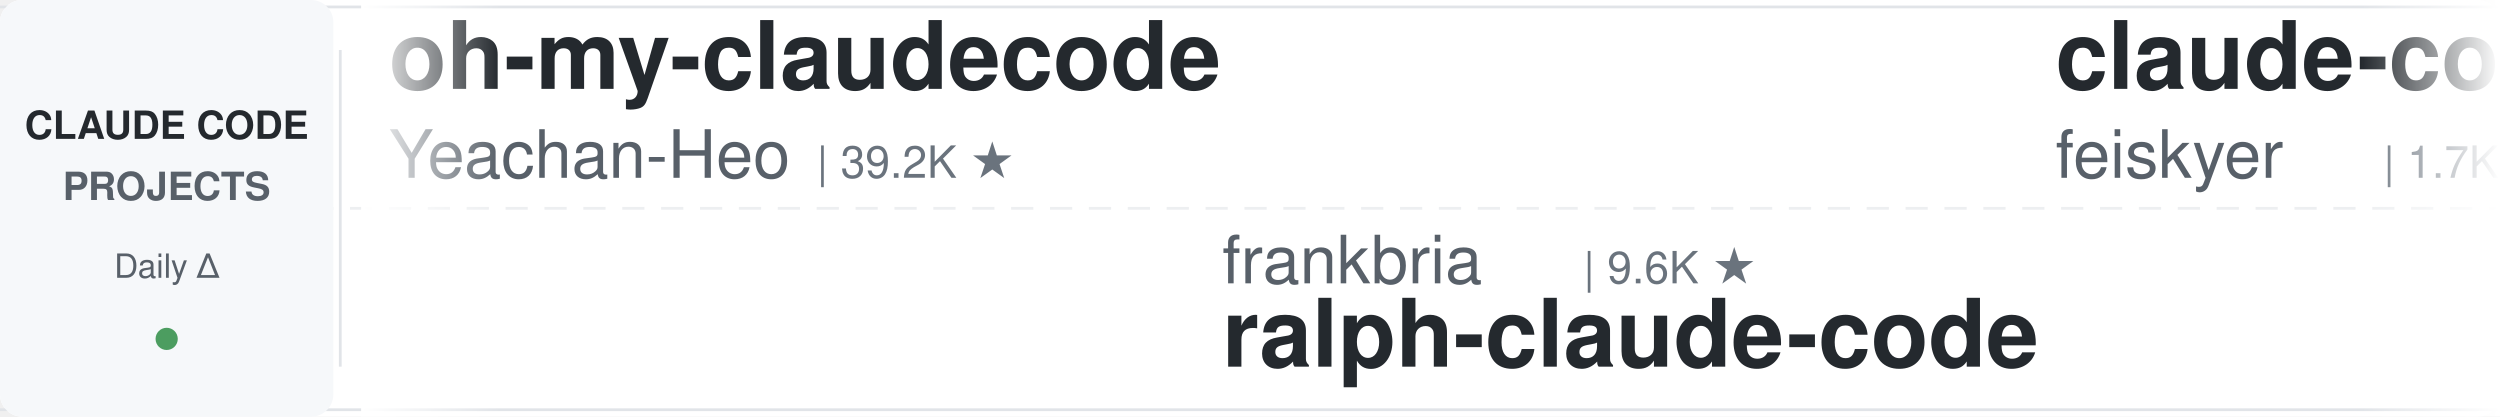
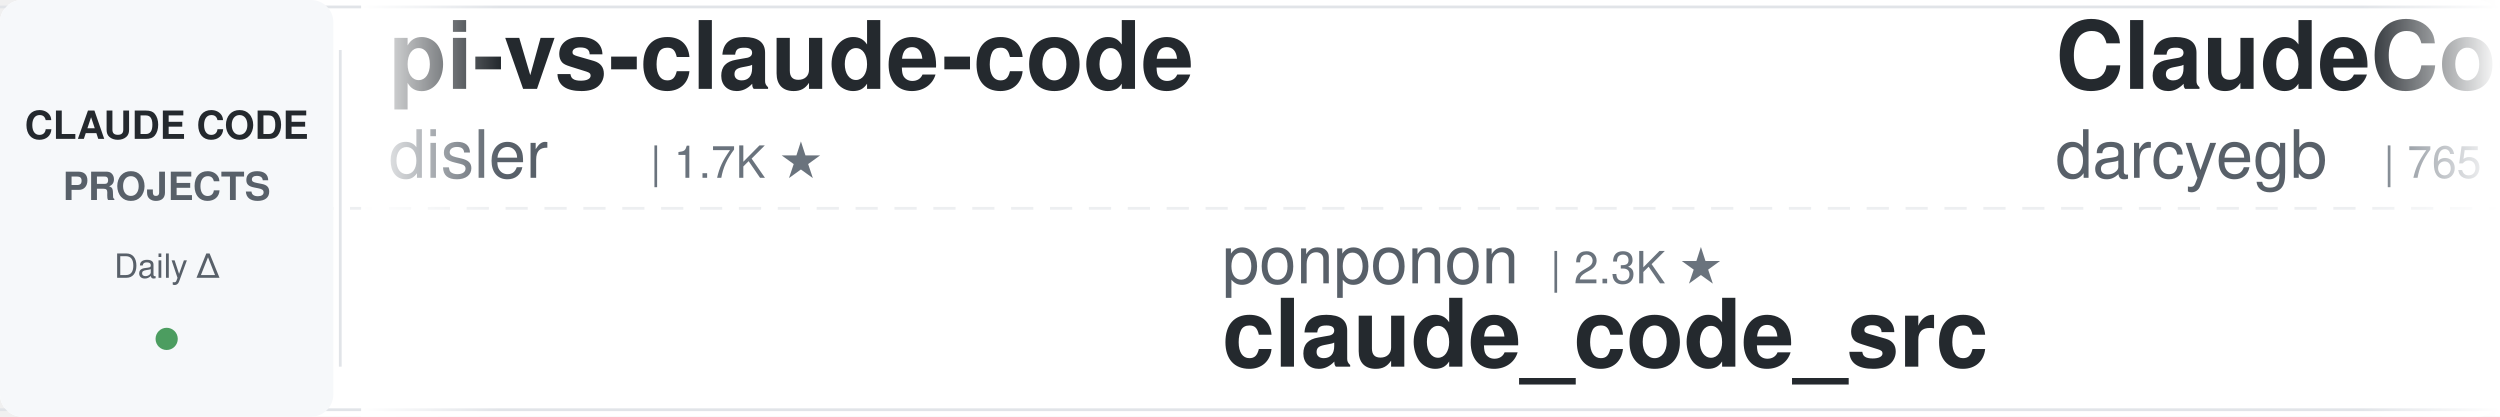
<svg xmlns="http://www.w3.org/2000/svg" width="900" height="150">
  <defs>
    <linearGradient id="leftFade" x1="0%" y1="0%" x2="100%" y2="0%">
      <stop offset="0%" style="stop-color:#ffffff;stop-opacity:1" />
      <stop offset="100%" style="stop-color:#ffffff;stop-opacity:0" />
    </linearGradient>
    <linearGradient id="rightFade" x1="0%" y1="0%" x2="100%" y2="0%">
      <stop offset="0%" style="stop-color:#ffffff;stop-opacity:0" />
      <stop offset="100%" style="stop-color:#ffffff;stop-opacity:1" />
    </linearGradient>
  </defs>
  <rect width="900" height="150" fill="#ffffff" rx="8" />
  <rect x="0" y="2" width="900" height="1" fill="#e1e4e8" />
  <rect x="0" y="147" width="900" height="1" fill="#e1e4e8" />
  <line x1="0" y1="75" x2="900" y2="75" stroke="#e1e4e8" stroke-width="1" stroke-dasharray="8 6" opacity="0.6" />
  <rect x="0" y="0" width="120" height="150" fill="#f6f8fa" rx="8" />
  <text x="60" y="50" font-family="-apple-system, BlinkMacSystemFont, 'Segoe UI', Helvetica, Arial, sans-serif" font-size="14" font-weight="600" fill="#24292e" text-anchor="middle">CLAUDE CODE</text>
  <text x="60" y="72" font-family="-apple-system, BlinkMacSystemFont, 'Segoe UI', Helvetica, Arial, sans-serif" font-size="14" font-weight="600" fill="#586069" text-anchor="middle">PROJECTS</text>
  <text x="60" y="100" font-family="-apple-system, BlinkMacSystemFont, 'Segoe UI', Helvetica, Arial, sans-serif" font-size="12" font-weight="500" fill="#586069" text-anchor="middle">Daily Δ</text>
  <circle cx="60" cy="122" r="4" fill="#22863a" opacity="0.8" />
  <rect x="122" y="18" width="1" height="114" fill="#e1e4e8" />
  <clipPath id="tickerClip">
    <rect x="130" y="0" width="770" height="150" />
  </clipPath>
  <g clip-path="url(#tickerClip)">
    <g id="tickerItems">
      <animateTransform attributeName="transform" attributeType="XML" type="translate" from="0 0" to="-3000 0" dur="54s" repeatCount="indefinite" />
      <g transform="translate(0, 0)">
-         <text x="140" y="32" font-family="-apple-system, BlinkMacSystemFont, 'Segoe UI', Helvetica, Arial, sans-serif" font-size="34" font-weight="600" fill="#24292e">oh-my-claudecode</text>
-         <text x="140" y="64" font-family="-apple-system, BlinkMacSystemFont, 'Segoe UI', Helvetica, Arial, sans-serif" font-size="24" font-weight="400" fill="#586069">Yeachan-Heo</text>
-         <text x="294" y="64" font-family="-apple-system, BlinkMacSystemFont, 'Segoe UI', Helvetica, Arial, sans-serif" font-size="16" font-weight="500" fill="#6a737d">| 39.2K ★</text>
+         <text x="140" y="32" font-family="-apple-system, BlinkMacSystemFont, 'Segoe UI', Helvetica, Arial, sans-serif" font-size="34" font-weight="600" fill="#24292e">pi-vs-claude-code</text>
+         <text x="140" y="64" font-family="-apple-system, BlinkMacSystemFont, 'Segoe UI', Helvetica, Arial, sans-serif" font-size="24" font-weight="400" fill="#586069">disler</text>
+         <text x="234" y="64" font-family="-apple-system, BlinkMacSystemFont, 'Segoe UI', Helvetica, Arial, sans-serif" font-size="16" font-weight="500" fill="#6a737d">| 1.7K ★</text>
      </g>
      <g transform="translate(300, 0)">
-         <text x="140" y="102" font-family="-apple-system, BlinkMacSystemFont, 'Segoe UI', Helvetica, Arial, sans-serif" font-size="24" font-weight="400" fill="#586069">frankbria</text>
-         <text x="270" y="102" font-family="-apple-system, BlinkMacSystemFont, 'Segoe UI', Helvetica, Arial, sans-serif" font-size="16" font-weight="500" fill="#6a737d">| 9.6K ★</text>
-         <text x="140" y="132" font-family="-apple-system, BlinkMacSystemFont, 'Segoe UI', Helvetica, Arial, sans-serif" font-size="34" font-weight="600" fill="#24292e">ralph-claude-code</text>
+         <text x="140" y="102" font-family="-apple-system, BlinkMacSystemFont, 'Segoe UI', Helvetica, Arial, sans-serif" font-size="24" font-weight="400" fill="#586069">ponponon</text>
+         <text x="258" y="102" font-family="-apple-system, BlinkMacSystemFont, 'Segoe UI', Helvetica, Arial, sans-serif" font-size="16" font-weight="500" fill="#6a737d">| 2.3K ★</text>
+         <text x="140" y="132" font-family="-apple-system, BlinkMacSystemFont, 'Segoe UI', Helvetica, Arial, sans-serif" font-size="34" font-weight="600" fill="#24292e">claude_code_src</text>
      </g>
      <g transform="translate(600, 0)">
-         <text x="140" y="32" font-family="-apple-system, BlinkMacSystemFont, 'Segoe UI', Helvetica, Arial, sans-serif" font-size="34" font-weight="600" fill="#24292e">claude-code-settings</text>
-         <text x="140" y="64" font-family="-apple-system, BlinkMacSystemFont, 'Segoe UI', Helvetica, Arial, sans-serif" font-size="24" font-weight="400" fill="#586069">feiskyer</text>
-         <text x="258" y="64" font-family="-apple-system, BlinkMacSystemFont, 'Segoe UI', Helvetica, Arial, sans-serif" font-size="16" font-weight="500" fill="#6a737d">| 1.7K ★</text>
+         <text x="140" y="32" font-family="-apple-system, BlinkMacSystemFont, 'Segoe UI', Helvetica, Arial, sans-serif" font-size="34" font-weight="600" fill="#24292e">ClaudeCodeAgents</text>
+         <text x="140" y="64" font-family="-apple-system, BlinkMacSystemFont, 'Segoe UI', Helvetica, Arial, sans-serif" font-size="24" font-weight="400" fill="#586069">darcyegb</text>
+         <text x="258" y="64" font-family="-apple-system, BlinkMacSystemFont, 'Segoe UI', Helvetica, Arial, sans-serif" font-size="16" font-weight="500" fill="#6a737d">| 765 ★</text>
      </g>
      <g transform="translate(900, 0)">
-         <text x="140" y="102" font-family="-apple-system, BlinkMacSystemFont, 'Segoe UI', Helvetica, Arial, sans-serif" font-size="24" font-weight="400" fill="#586069">alejandrobalderas</text>
-         <text x="366" y="102" font-family="-apple-system, BlinkMacSystemFont, 'Segoe UI', Helvetica, Arial, sans-serif" font-size="16" font-weight="500" fill="#6a737d">| 2.8K ★</text>
-         <text x="140" y="132" font-family="-apple-system, BlinkMacSystemFont, 'Segoe UI', Helvetica, Arial, sans-serif" font-size="34" font-weight="600" fill="#24292e">claude-code-from-source</text>
+         <text x="140" y="102" font-family="-apple-system, BlinkMacSystemFont, 'Segoe UI', Helvetica, Arial, sans-serif" font-size="24" font-weight="400" fill="#586069">anthropics</text>
+         <text x="282" y="102" font-family="-apple-system, BlinkMacSystemFont, 'Segoe UI', Helvetica, Arial, sans-serif" font-size="16" font-weight="500" fill="#6a737d">| 6.2K ★</text>
+         <text x="140" y="132" font-family="-apple-system, BlinkMacSystemFont, 'Segoe UI', Helvetica, Arial, sans-serif" font-size="34" font-weight="600" fill="#24292e">claude-code-security-rev...</text>
      </g>
      <g transform="translate(1200, 0)">
+         <text x="140" y="32" font-family="-apple-system, BlinkMacSystemFont, 'Segoe UI', Helvetica, Arial, sans-serif" font-size="34" font-weight="600" fill="#24292e">claude-code-guide</text>
+         <text x="140" y="64" font-family="-apple-system, BlinkMacSystemFont, 'Segoe UI', Helvetica, Arial, sans-serif" font-size="24" font-weight="400" fill="#586069">zebbern</text>
+         <text x="246" y="64" font-family="-apple-system, BlinkMacSystemFont, 'Segoe UI', Helvetica, Arial, sans-serif" font-size="16" font-weight="500" fill="#6a737d">| 4.6K ★</text>
+       </g>
+       <g transform="translate(1500, 0)">
+         <text x="140" y="102" font-family="-apple-system, BlinkMacSystemFont, 'Segoe UI', Helvetica, Arial, sans-serif" font-size="24" font-weight="400" fill="#586069">affaan-m</text>
+         <text x="258" y="102" font-family="-apple-system, BlinkMacSystemFont, 'Segoe UI', Helvetica, Arial, sans-serif" font-size="16" font-weight="500" fill="#6a737d">| 261.9K ★</text>
+         <text x="140" y="132" font-family="-apple-system, BlinkMacSystemFont, 'Segoe UI', Helvetica, Arial, sans-serif" font-size="34" font-weight="600" fill="#24292e">ECC</text>
+       </g>
+       <g transform="translate(1800, 0)">
        <text x="140" y="32" font-family="-apple-system, BlinkMacSystemFont, 'Segoe UI', Helvetica, Arial, sans-serif" font-size="34" font-weight="600" fill="#24292e">claude-code-workflows</text>
        <text x="140" y="64" font-family="-apple-system, BlinkMacSystemFont, 'Segoe UI', Helvetica, Arial, sans-serif" font-size="24" font-weight="400" fill="#586069">OneRedOak</text>
        <text x="270" y="64" font-family="-apple-system, BlinkMacSystemFont, 'Segoe UI', Helvetica, Arial, sans-serif" font-size="16" font-weight="500" fill="#6a737d">| 3.9K ★</text>
      </g>
-       <g transform="translate(1500, 0)">
-         <text x="140" y="102" font-family="-apple-system, BlinkMacSystemFont, 'Segoe UI', Helvetica, Arial, sans-serif" font-size="24" font-weight="400" fill="#586069">https-deeplearning-ai</text>
-         <text x="414" y="102" font-family="-apple-system, BlinkMacSystemFont, 'Segoe UI', Helvetica, Arial, sans-serif" font-size="16" font-weight="500" fill="#6a737d">| 549 ★</text>
-         <text x="140" y="132" font-family="-apple-system, BlinkMacSystemFont, 'Segoe UI', Helvetica, Arial, sans-serif" font-size="34" font-weight="600" fill="#24292e">sc-claude-code-files</text>
-       </g>
-       <g transform="translate(1800, 0)">
-         <text x="140" y="32" font-family="-apple-system, BlinkMacSystemFont, 'Segoe UI', Helvetica, Arial, sans-serif" font-size="34" font-weight="600" fill="#24292e">free-claude-code</text>
-         <text x="140" y="64" font-family="-apple-system, BlinkMacSystemFont, 'Segoe UI', Helvetica, Arial, sans-serif" font-size="24" font-weight="400" fill="#586069">Alishahryar1</text>
-         <text x="306" y="64" font-family="-apple-system, BlinkMacSystemFont, 'Segoe UI', Helvetica, Arial, sans-serif" font-size="16" font-weight="500" fill="#6a737d">| 55.4K ★</text>
-       </g>
      <g transform="translate(2100, 0)">
-         <text x="140" y="102" font-family="-apple-system, BlinkMacSystemFont, 'Segoe UI', Helvetica, Arial, sans-serif" font-size="24" font-weight="400" fill="#586069">VILA-Lab</text>
-         <text x="258" y="102" font-family="-apple-system, BlinkMacSystemFont, 'Segoe UI', Helvetica, Arial, sans-serif" font-size="16" font-weight="500" fill="#6a737d">| 2.1K ★</text>
-         <text x="140" y="132" font-family="-apple-system, BlinkMacSystemFont, 'Segoe UI', Helvetica, Arial, sans-serif" font-size="34" font-weight="600" fill="#24292e">Dive-into-Claude-Code</text>
+         <text x="140" y="102" font-family="-apple-system, BlinkMacSystemFont, 'Segoe UI', Helvetica, Arial, sans-serif" font-size="24" font-weight="400" fill="#586069">shareAI-lab</text>
+         <text x="294" y="102" font-family="-apple-system, BlinkMacSystemFont, 'Segoe UI', Helvetica, Arial, sans-serif" font-size="16" font-weight="500" fill="#6a737d">| 77.1K ★</text>
+         <text x="140" y="132" font-family="-apple-system, BlinkMacSystemFont, 'Segoe UI', Helvetica, Arial, sans-serif" font-size="34" font-weight="600" fill="#24292e">learn-claude-code</text>
      </g>
      <g transform="translate(2400, 0)">
-         <text x="140" y="32" font-family="-apple-system, BlinkMacSystemFont, 'Segoe UI', Helvetica, Arial, sans-serif" font-size="34" font-weight="600" fill="#24292e">learn-claude-code</text>
-         <text x="140" y="64" font-family="-apple-system, BlinkMacSystemFont, 'Segoe UI', Helvetica, Arial, sans-serif" font-size="24" font-weight="400" fill="#586069">shareAI-lab</text>
-         <text x="294" y="64" font-family="-apple-system, BlinkMacSystemFont, 'Segoe UI', Helvetica, Arial, sans-serif" font-size="16" font-weight="500" fill="#6a737d">| 77.1K ★</text>
+         <text x="140" y="32" font-family="-apple-system, BlinkMacSystemFont, 'Segoe UI', Helvetica, Arial, sans-serif" font-size="34" font-weight="600" fill="#24292e">claude-code-proxy</text>
+         <text x="140" y="64" font-family="-apple-system, BlinkMacSystemFont, 'Segoe UI', Helvetica, Arial, sans-serif" font-size="24" font-weight="400" fill="#586069">1rgs</text>
+         <text x="210" y="64" font-family="-apple-system, BlinkMacSystemFont, 'Segoe UI', Helvetica, Arial, sans-serif" font-size="16" font-weight="500" fill="#6a737d">| 3.7K ★</text>
      </g>
      <g transform="translate(2700, 0)">
-         <text x="140" y="102" font-family="-apple-system, BlinkMacSystemFont, 'Segoe UI', Helvetica, Arial, sans-serif" font-size="24" font-weight="400" fill="#586069">Donchitos</text>
-         <text x="270" y="102" font-family="-apple-system, BlinkMacSystemFont, 'Segoe UI', Helvetica, Arial, sans-serif" font-size="16" font-weight="500" fill="#6a737d">| 25.2K ★</text>
-         <text x="140" y="132" font-family="-apple-system, BlinkMacSystemFont, 'Segoe UI', Helvetica, Arial, sans-serif" font-size="34" font-weight="600" fill="#24292e">Claude-Code-Game-Studios</text>
+         <text x="140" y="102" font-family="-apple-system, BlinkMacSystemFont, 'Segoe UI', Helvetica, Arial, sans-serif" font-size="24" font-weight="400" fill="#586069">pedrohcgs</text>
+         <text x="270" y="102" font-family="-apple-system, BlinkMacSystemFont, 'Segoe UI', Helvetica, Arial, sans-serif" font-size="16" font-weight="500" fill="#6a737d">| 1.6K ★</text>
+         <text x="140" y="132" font-family="-apple-system, BlinkMacSystemFont, 'Segoe UI', Helvetica, Arial, sans-serif" font-size="34" font-weight="600" fill="#24292e">claude-code-my-workflow</text>
      </g>
      <g transform="translate(3000, 0)">
-         <text x="140" y="32" font-family="-apple-system, BlinkMacSystemFont, 'Segoe UI', Helvetica, Arial, sans-serif" font-size="34" font-weight="600" fill="#24292e">oh-my-claudecode</text>
-         <text x="140" y="64" font-family="-apple-system, BlinkMacSystemFont, 'Segoe UI', Helvetica, Arial, sans-serif" font-size="24" font-weight="400" fill="#586069">Yeachan-Heo</text>
-         <text x="294" y="64" font-family="-apple-system, BlinkMacSystemFont, 'Segoe UI', Helvetica, Arial, sans-serif" font-size="16" font-weight="500" fill="#6a737d">| 39.2K ★</text>
+         <text x="140" y="32" font-family="-apple-system, BlinkMacSystemFont, 'Segoe UI', Helvetica, Arial, sans-serif" font-size="34" font-weight="600" fill="#24292e">pi-vs-claude-code</text>
+         <text x="140" y="64" font-family="-apple-system, BlinkMacSystemFont, 'Segoe UI', Helvetica, Arial, sans-serif" font-size="24" font-weight="400" fill="#586069">disler</text>
+         <text x="234" y="64" font-family="-apple-system, BlinkMacSystemFont, 'Segoe UI', Helvetica, Arial, sans-serif" font-size="16" font-weight="500" fill="#6a737d">| 1.7K ★</text>
      </g>
      <g transform="translate(3300, 0)">
-         <text x="140" y="102" font-family="-apple-system, BlinkMacSystemFont, 'Segoe UI', Helvetica, Arial, sans-serif" font-size="24" font-weight="400" fill="#586069">frankbria</text>
-         <text x="270" y="102" font-family="-apple-system, BlinkMacSystemFont, 'Segoe UI', Helvetica, Arial, sans-serif" font-size="16" font-weight="500" fill="#6a737d">| 9.6K ★</text>
-         <text x="140" y="132" font-family="-apple-system, BlinkMacSystemFont, 'Segoe UI', Helvetica, Arial, sans-serif" font-size="34" font-weight="600" fill="#24292e">ralph-claude-code</text>
+         <text x="140" y="102" font-family="-apple-system, BlinkMacSystemFont, 'Segoe UI', Helvetica, Arial, sans-serif" font-size="24" font-weight="400" fill="#586069">ponponon</text>
+         <text x="258" y="102" font-family="-apple-system, BlinkMacSystemFont, 'Segoe UI', Helvetica, Arial, sans-serif" font-size="16" font-weight="500" fill="#6a737d">| 2.3K ★</text>
+         <text x="140" y="132" font-family="-apple-system, BlinkMacSystemFont, 'Segoe UI', Helvetica, Arial, sans-serif" font-size="34" font-weight="600" fill="#24292e">claude_code_src</text>
      </g>
      <g transform="translate(3600, 0)">
-         <text x="140" y="32" font-family="-apple-system, BlinkMacSystemFont, 'Segoe UI', Helvetica, Arial, sans-serif" font-size="34" font-weight="600" fill="#24292e">claude-code-settings</text>
-         <text x="140" y="64" font-family="-apple-system, BlinkMacSystemFont, 'Segoe UI', Helvetica, Arial, sans-serif" font-size="24" font-weight="400" fill="#586069">feiskyer</text>
-         <text x="258" y="64" font-family="-apple-system, BlinkMacSystemFont, 'Segoe UI', Helvetica, Arial, sans-serif" font-size="16" font-weight="500" fill="#6a737d">| 1.7K ★</text>
+         <text x="140" y="32" font-family="-apple-system, BlinkMacSystemFont, 'Segoe UI', Helvetica, Arial, sans-serif" font-size="34" font-weight="600" fill="#24292e">ClaudeCodeAgents</text>
+         <text x="140" y="64" font-family="-apple-system, BlinkMacSystemFont, 'Segoe UI', Helvetica, Arial, sans-serif" font-size="24" font-weight="400" fill="#586069">darcyegb</text>
+         <text x="258" y="64" font-family="-apple-system, BlinkMacSystemFont, 'Segoe UI', Helvetica, Arial, sans-serif" font-size="16" font-weight="500" fill="#6a737d">| 765 ★</text>
      </g>
      <g transform="translate(3900, 0)">
-         <text x="140" y="102" font-family="-apple-system, BlinkMacSystemFont, 'Segoe UI', Helvetica, Arial, sans-serif" font-size="24" font-weight="400" fill="#586069">alejandrobalderas</text>
-         <text x="366" y="102" font-family="-apple-system, BlinkMacSystemFont, 'Segoe UI', Helvetica, Arial, sans-serif" font-size="16" font-weight="500" fill="#6a737d">| 2.8K ★</text>
-         <text x="140" y="132" font-family="-apple-system, BlinkMacSystemFont, 'Segoe UI', Helvetica, Arial, sans-serif" font-size="34" font-weight="600" fill="#24292e">claude-code-from-source</text>
+         <text x="140" y="102" font-family="-apple-system, BlinkMacSystemFont, 'Segoe UI', Helvetica, Arial, sans-serif" font-size="24" font-weight="400" fill="#586069">anthropics</text>
+         <text x="282" y="102" font-family="-apple-system, BlinkMacSystemFont, 'Segoe UI', Helvetica, Arial, sans-serif" font-size="16" font-weight="500" fill="#6a737d">| 6.2K ★</text>
+         <text x="140" y="132" font-family="-apple-system, BlinkMacSystemFont, 'Segoe UI', Helvetica, Arial, sans-serif" font-size="34" font-weight="600" fill="#24292e">claude-code-security-rev...</text>
      </g>
    </g>
  </g>
  <rect x="130" y="0" width="50" height="150" fill="url(#leftFade)" />
  <rect x="850" y="0" width="50" height="150" fill="url(#rightFade)" />
</svg>
